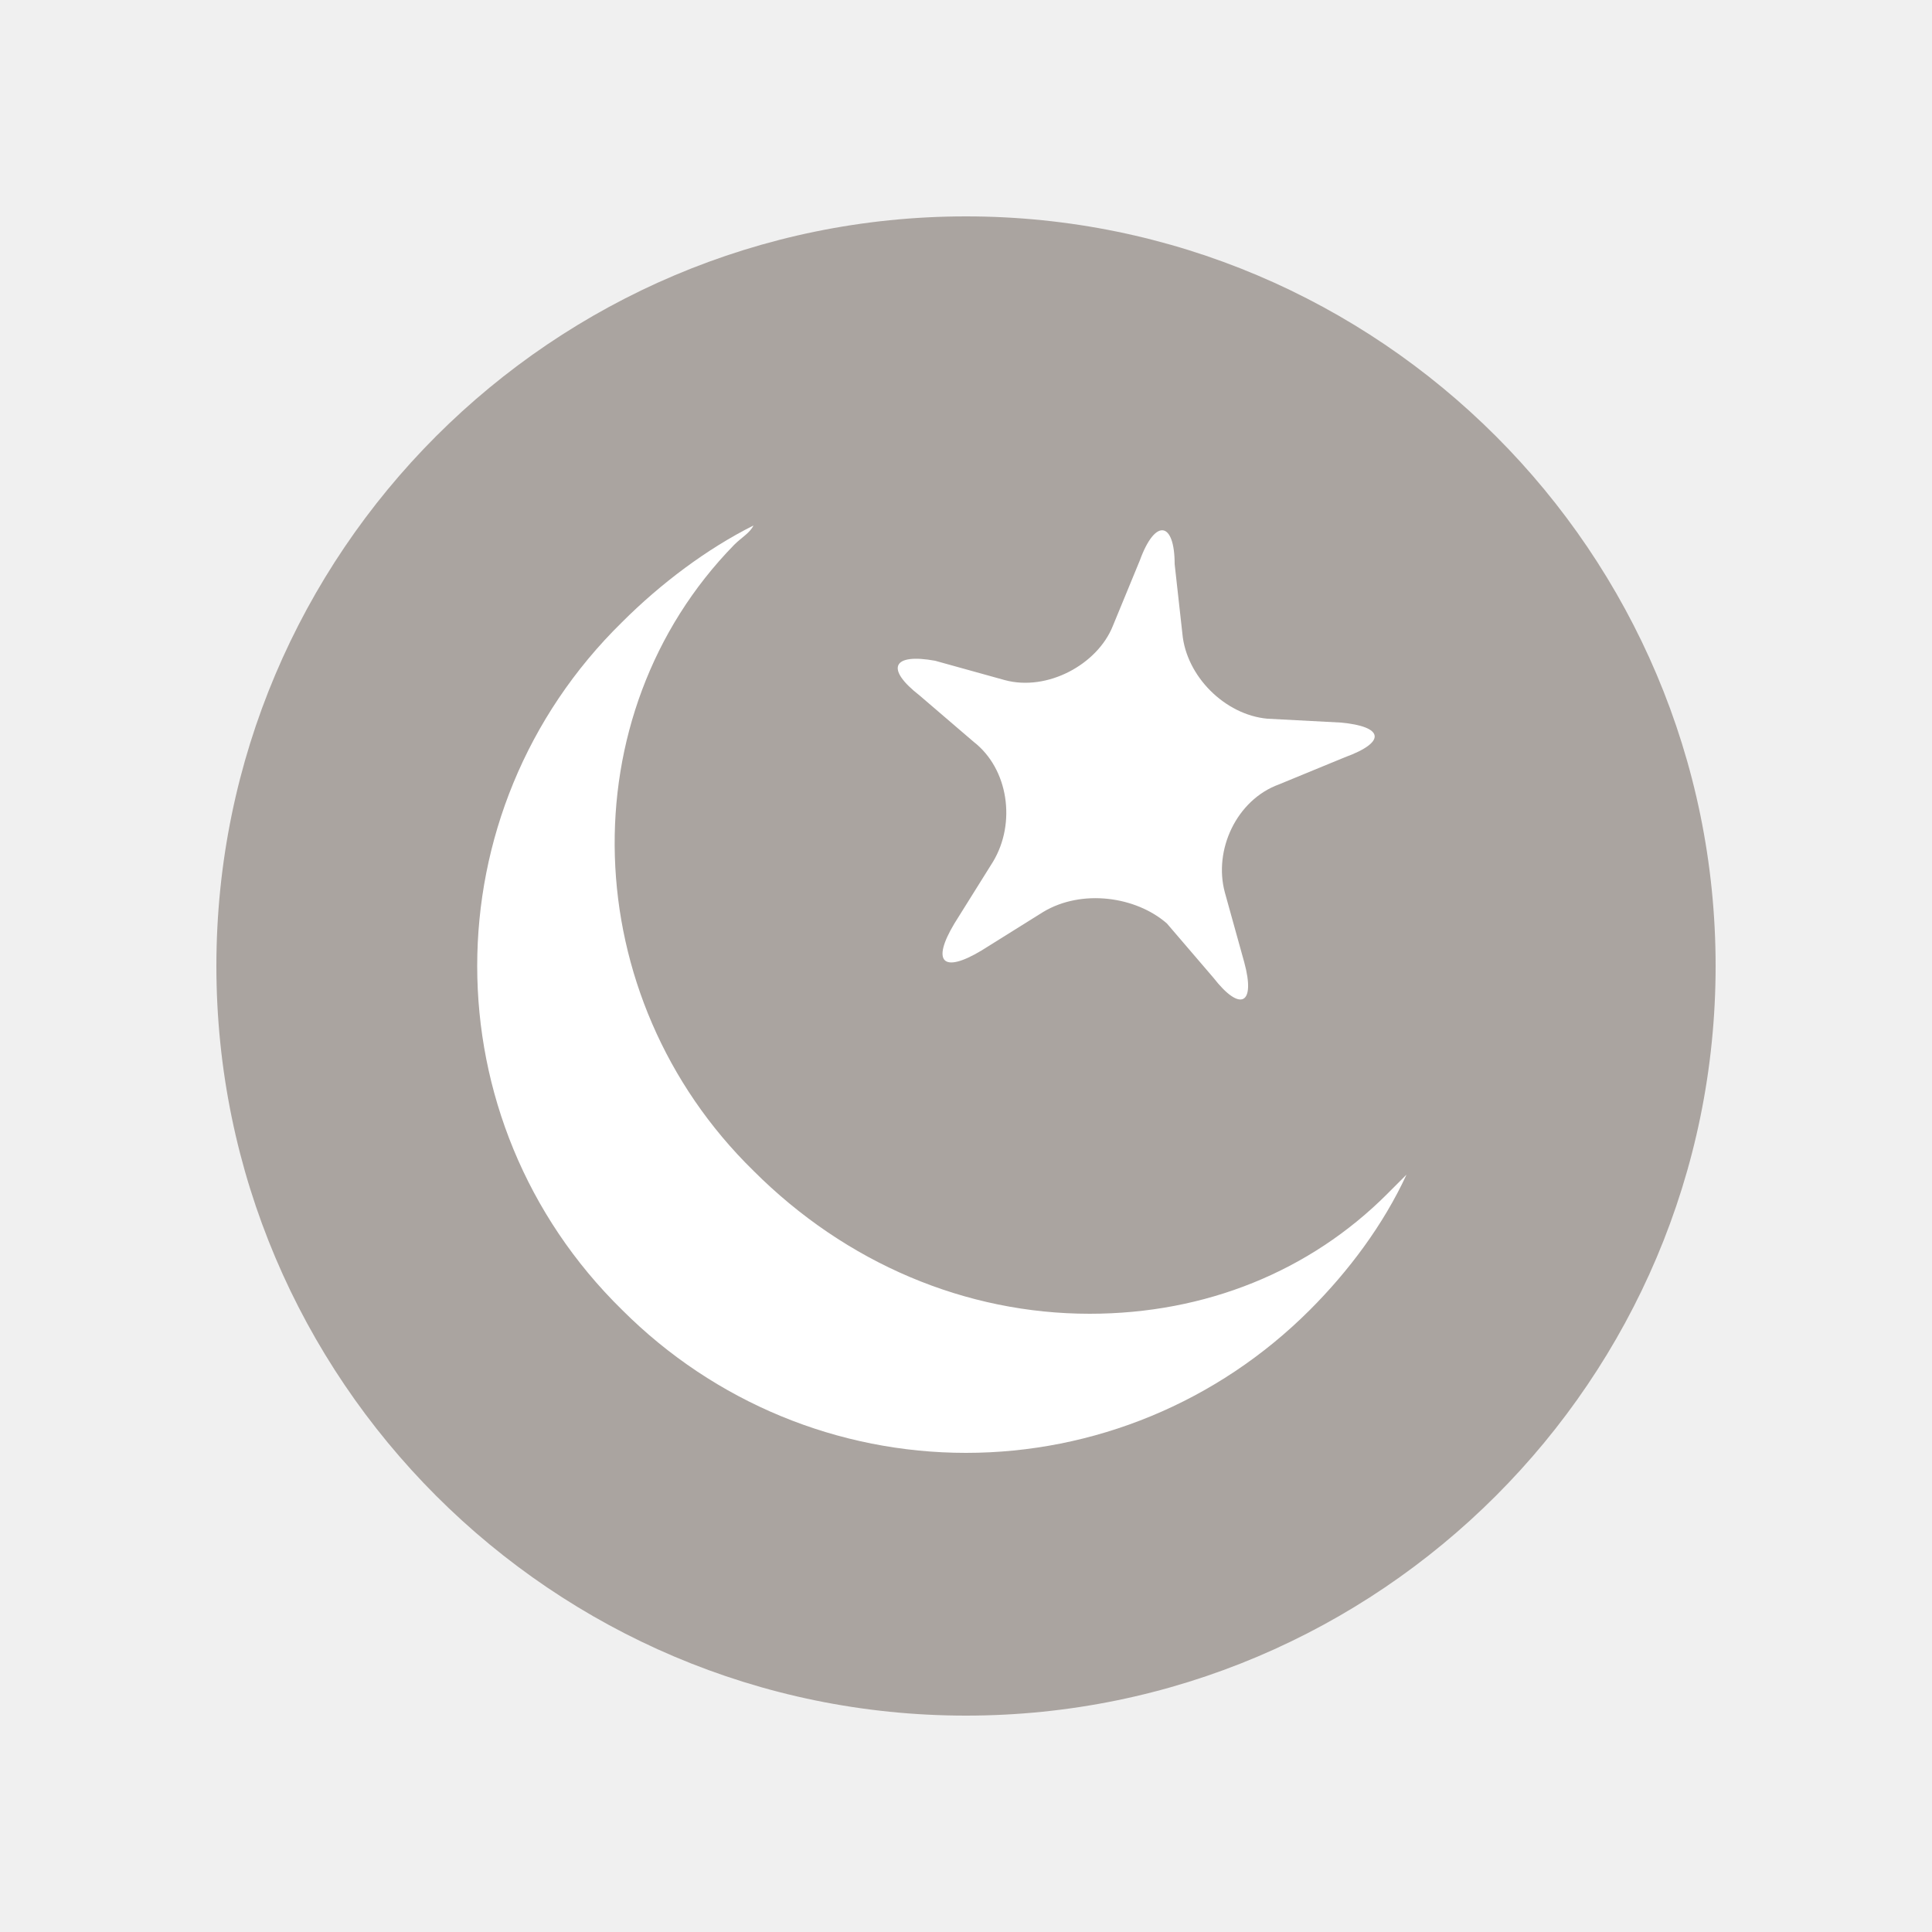
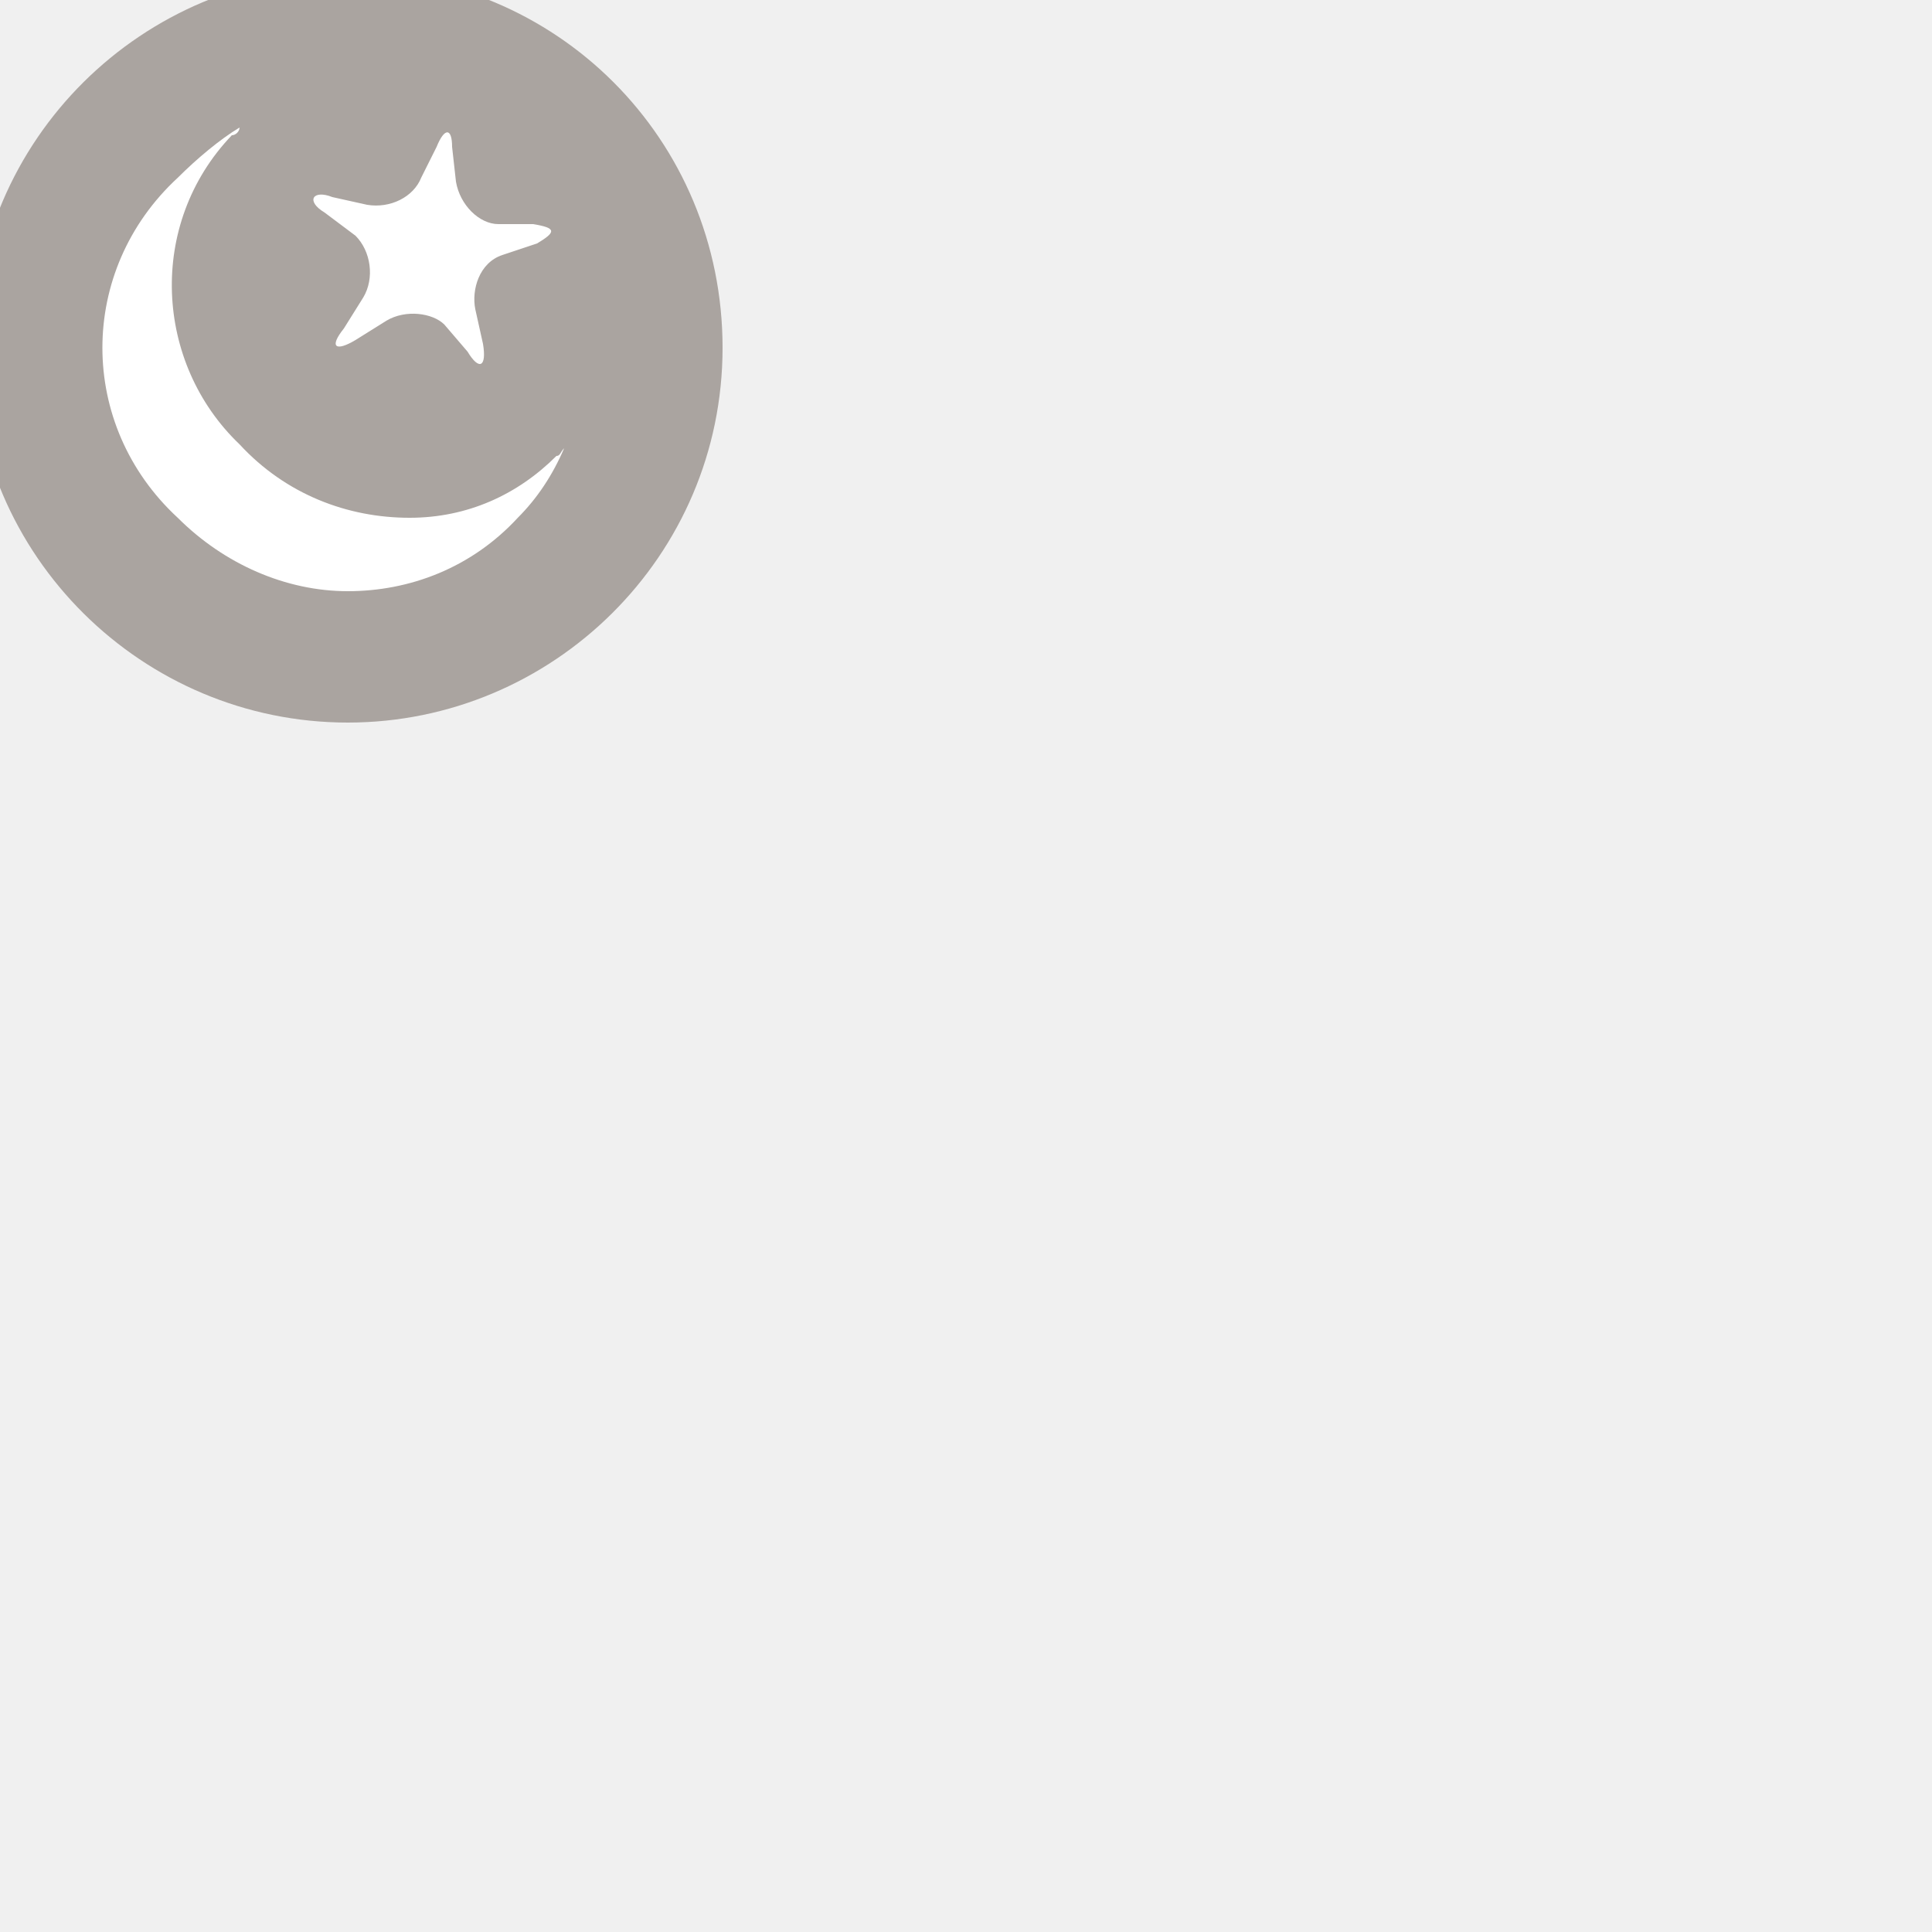
- <svg xmlns="http://www.w3.org/2000/svg" version="1.1" id="Layer_1" x="0px" y="0px" width="50px" height="50px" viewBox="-16 -16 50 50" enable-background="new -16 -16 50 50" xml:space="preserve">
-   <path opacity="0.8" fill="#99918C" enable-background="new    " d="M9-10.4c10.7,0,19.4,8.7,19.4,19.4c0,10.7-8.7,19.4-19.4,19.4  c-10.7,0-19.4-8.7-19.4-19.4C-10.4-1.7-1.7-10.4,9-10.4" />
+ <svg xmlns="http://www.w3.org/2000/svg" version="1.1" id="Layer_1" x="0px" y="0px" viewBox="0 0 50 50" enable-background="new 0 0 50 50" xml:space="preserve">
+   <path opacity="0.8" fill="#99918C" enable-background="new    " d="M9-0.7c5.4,0,9.7,4.3,9.7,9.7s-4.4,9.7-9.7,9.7S-0.7,14.4-0.7,9  S3.7-0.7,9-0.7" />
  <g>
-     <path fill="#FFFFFF" d="M14.6,0.4c0.1,1.1,1.1,2.1,2.2,2.2l1.9,0.1c1.1,0.1,1.2,0.5,0.1,0.9l-1.7,0.7c-1.1,0.4-1.7,1.7-1.4,2.8   l0.5,1.8c0.3,1.1-0.1,1.3-0.8,0.4l-1.2-1.4C13.4,7.2,12,7,11,7.6l-1.6,1c-1,0.6-1.3,0.3-0.7-0.7l1-1.6c0.6-1,0.4-2.4-0.5-3.1L7.8,2   C6.9,1.3,7.1,0.9,8.2,1.1l1.8,0.5c1.1,0.3,2.4-0.4,2.8-1.4l0.7-1.7c0.4-1.1,0.9-1,0.9,0.1L14.6,0.4z" />
+     <path fill="#FFFFFF" d="M11.8,4.7c0.1,0.6,0.6,1.1,1.1,1.1l0.9,0c0.6,0.1,0.6,0.2,0.1,0.5l-0.9,0.3c-0.6,0.2-0.8,0.9-0.7,1.4   l0.2,0.9c0.1,0.6-0.1,0.7-0.4,0.2l-0.6-0.7C11.2,8.1,10.5,8,10,8.3L9.2,8.8C8.7,9.1,8.5,9,8.9,8.5l0.5-0.8c0.3-0.5,0.2-1.2-0.2-1.6   L8.4,5.5C7.9,5.2,8.1,4.9,8.6,5.1l0.9,0.2c0.6,0.1,1.2-0.2,1.4-0.7l0.4-0.8c0.2-0.5,0.4-0.5,0.4,0L11.8,4.7z" />
  </g>
-   <path fill="#FFFFFF" d="M3.5-2.4C2.3-1.8,1.1-0.9,0.1,0.1C-4.9,5-4.9,13,0.1,17.9c2.4,2.4,5.6,3.7,8.9,3.7s6.5-1.3,8.9-3.7  c1-1,1.9-2.2,2.5-3.5c-0.2,0.2-0.3,0.3-0.5,0.5c-2,2-4.7,3.1-7.7,3.1l0,0c-3.2,0-6.3-1.3-8.7-3.7C-1.1,9.8-1.3,2.5,3-1.9  C3.2-2.1,3.4-2.2,3.5-2.4z" />
+   <path fill="#FFFFFF" d="M6.2,3.3C5.7,3.6,5.1,4.1,4.6,4.6C2,7,2,11,4.6,13.4c1.2,1.2,2.8,1.9,4.4,1.9s3.2-0.6,4.4-1.9  c0.5-0.5,0.9-1.1,1.2-1.8c-0.1,0.1-0.1,0.2-0.2,0.2c-1,1-2.3,1.6-3.8,1.6l0,0c-1.6,0-3.2-0.6-4.4-1.9C4,9.4,3.8,5.8,6,3.5  C6.1,3.5,6.2,3.4,6.2,3.3z" />
</svg>
